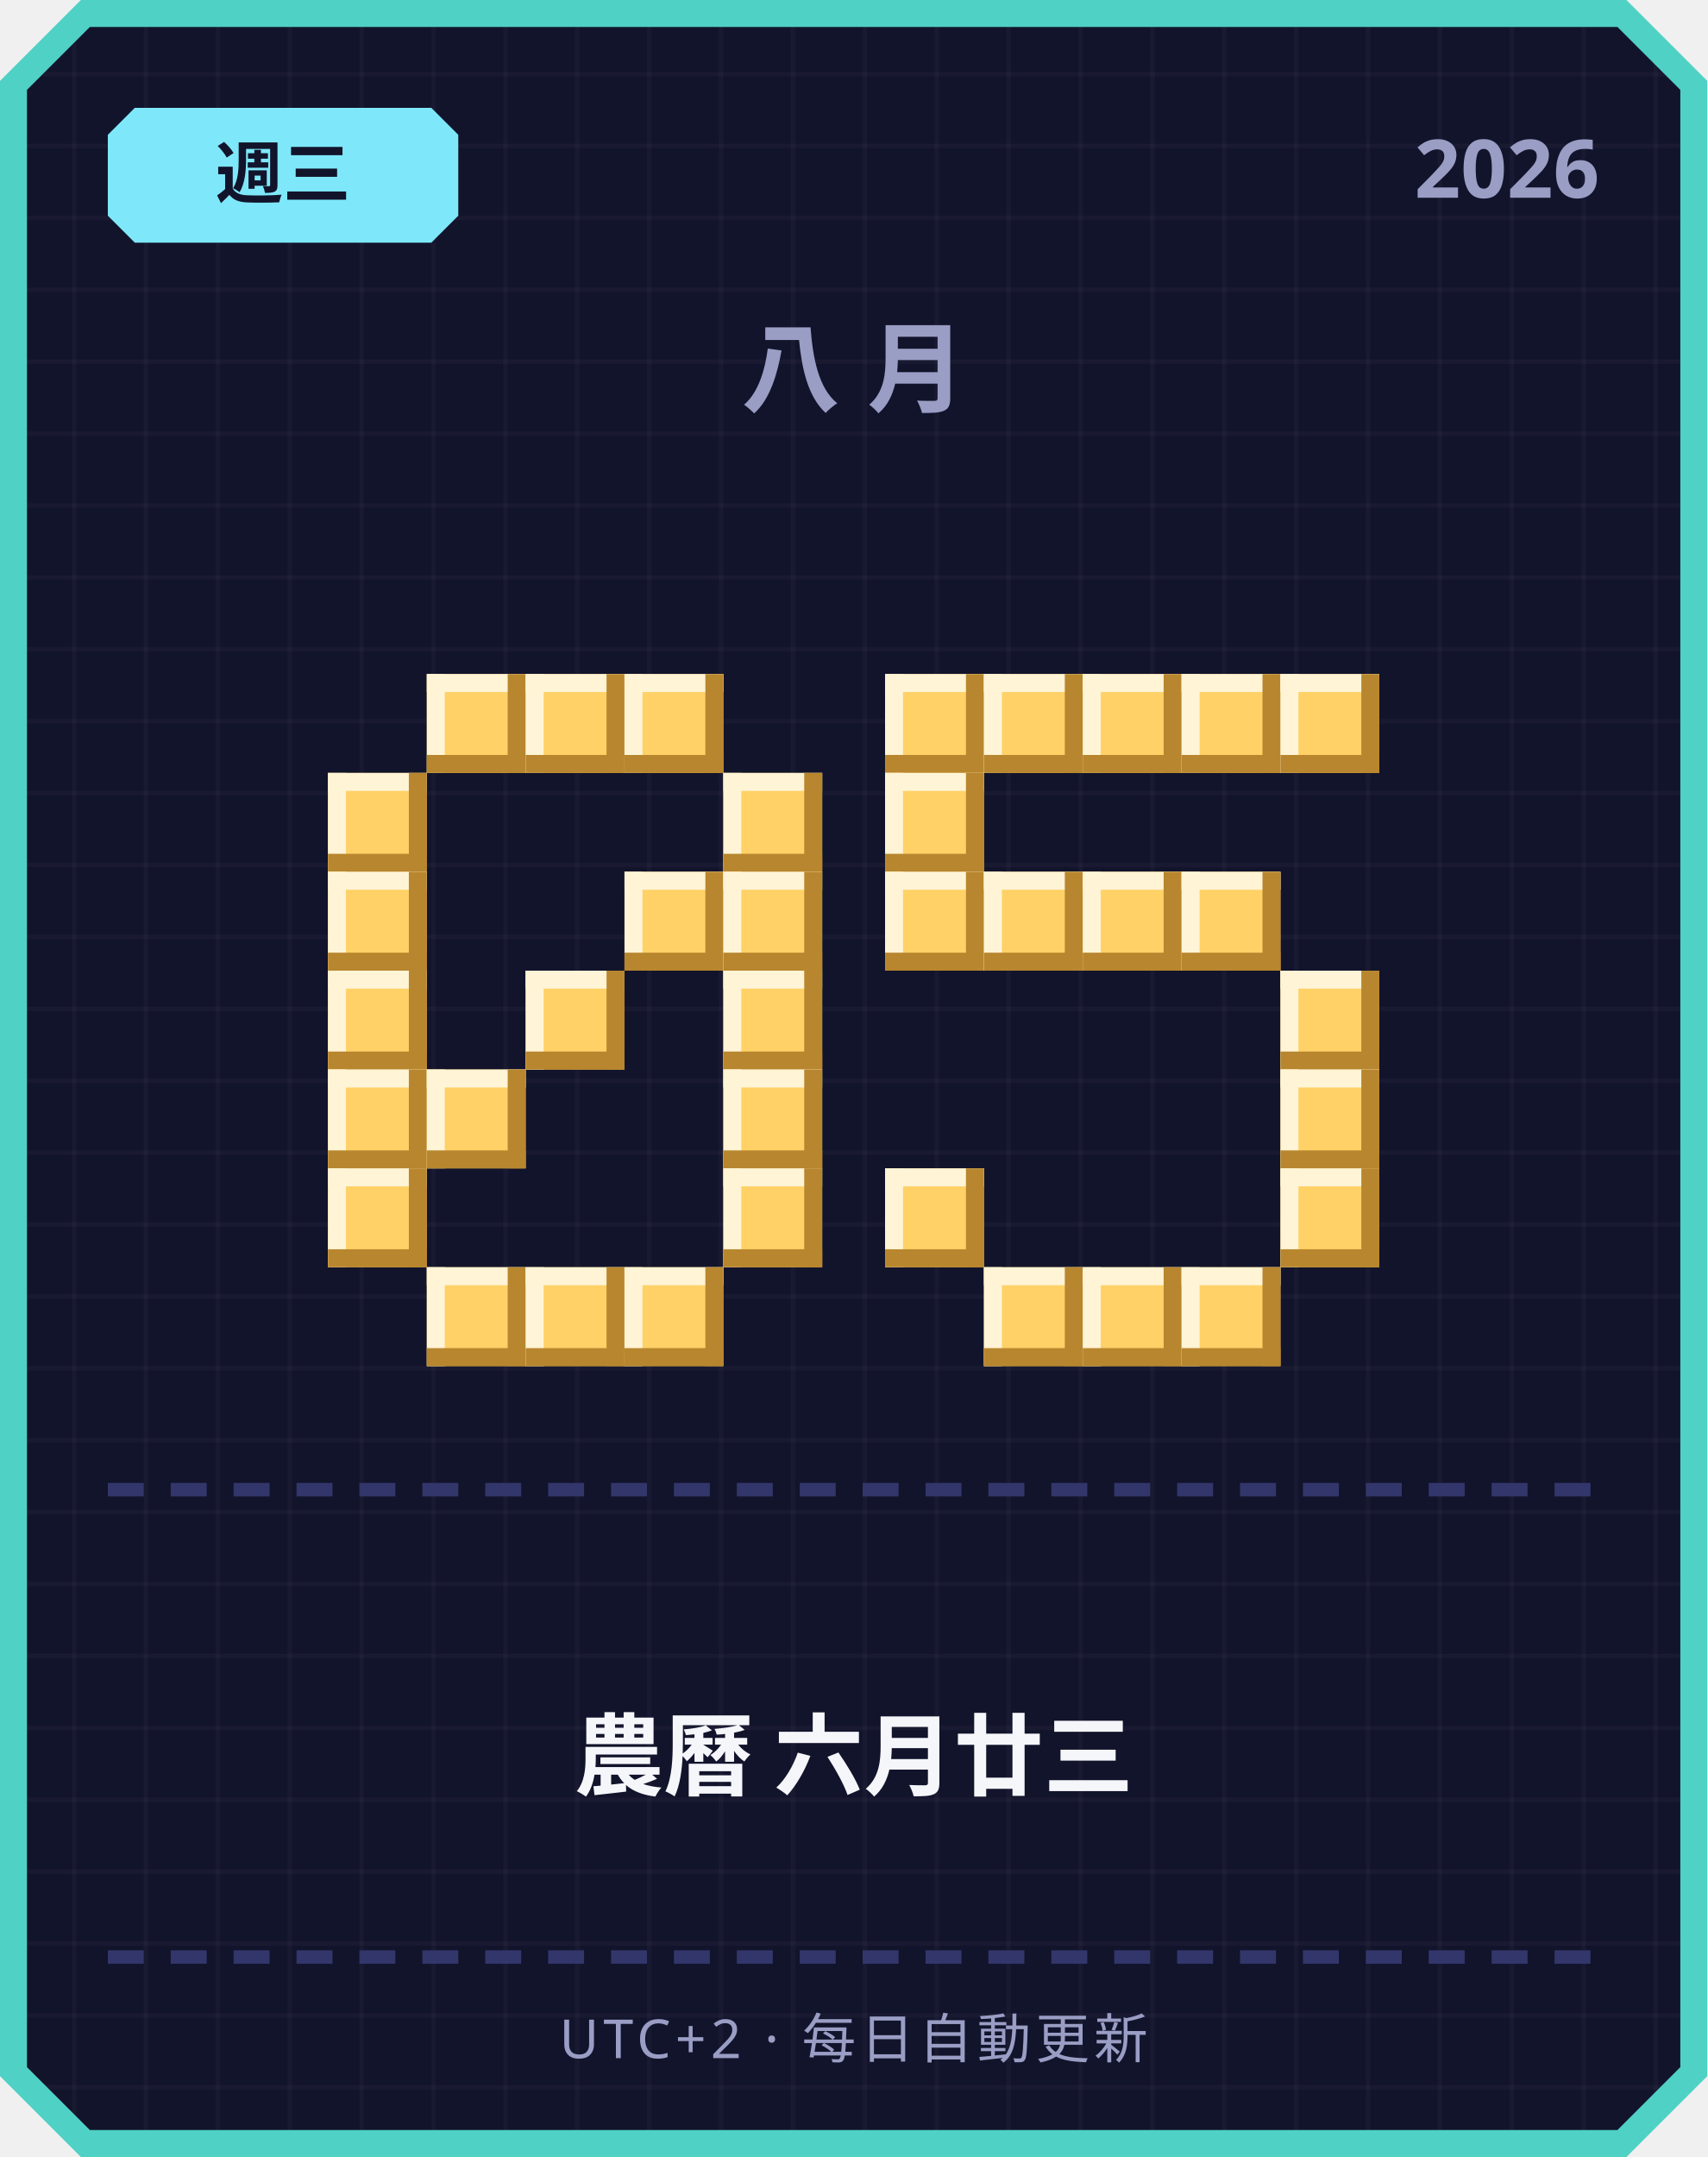
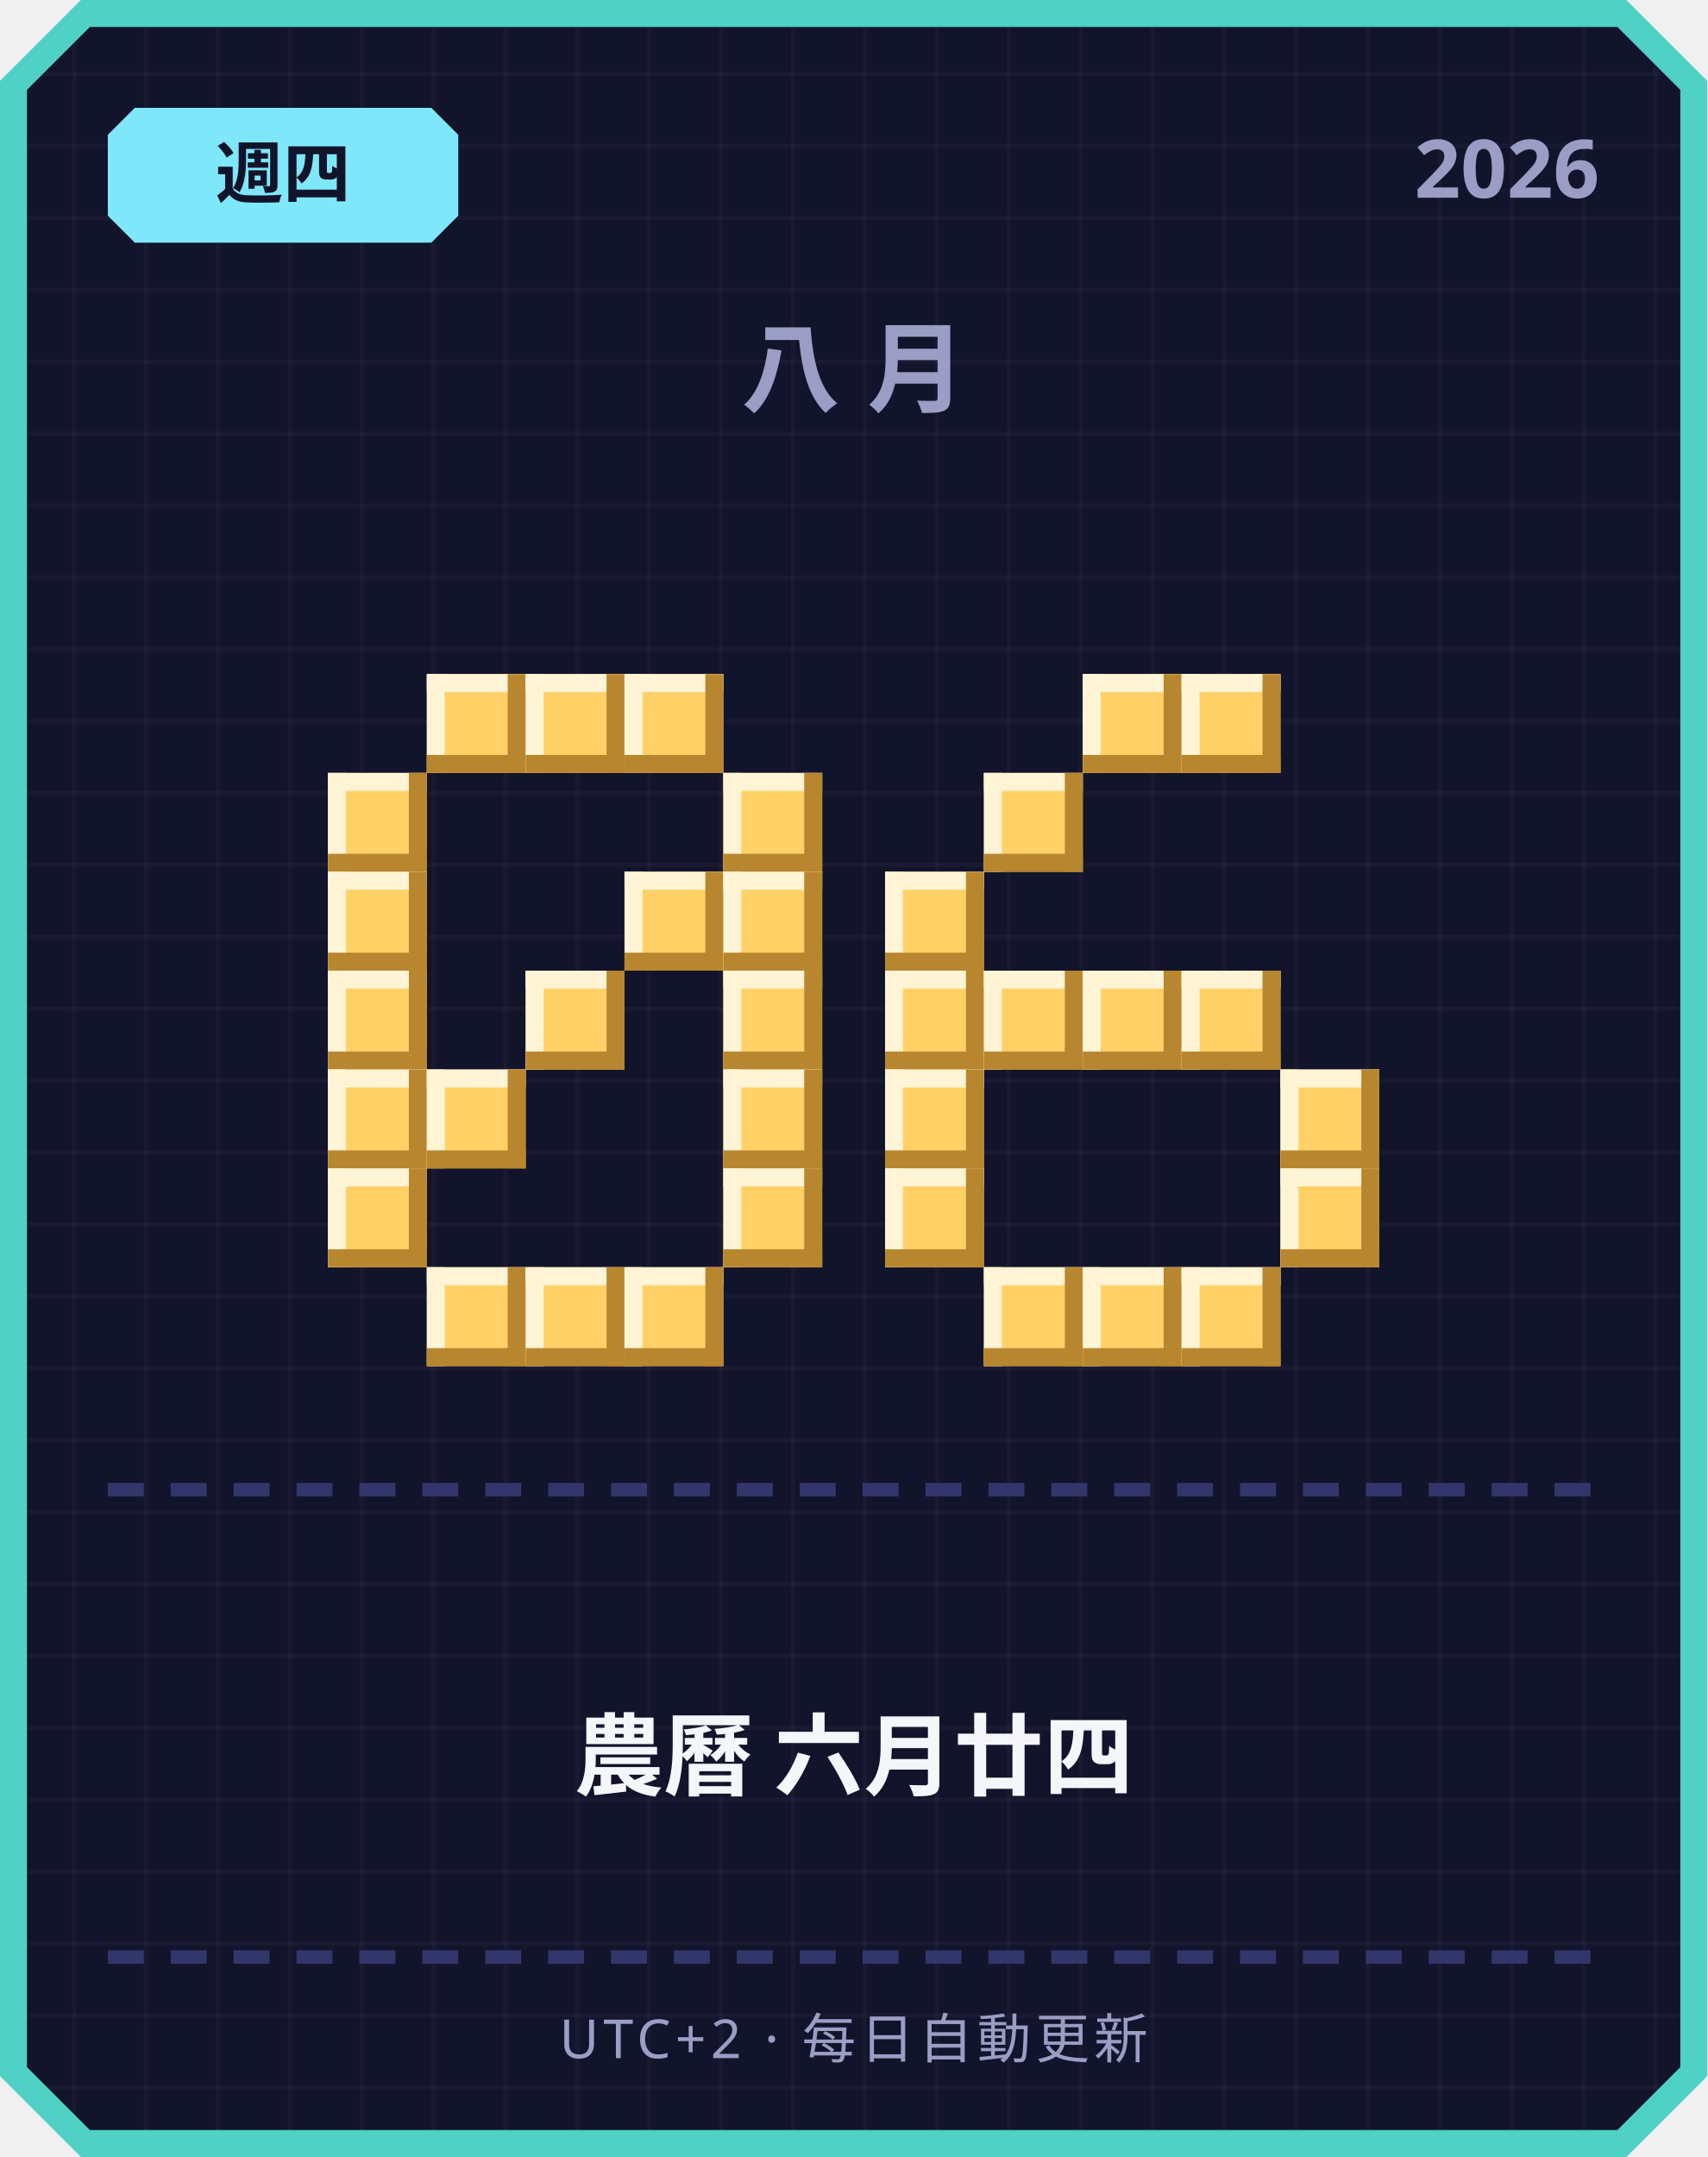
<svg xmlns="http://www.w3.org/2000/svg" width="380" height="480" viewBox="0 0 380 480">
  <defs>
    <pattern id="grid" width="16" height="16" patternUnits="userSpaceOnUse">
      <rect width="16" height="16" fill="#12142b" />
      <rect width="1" height="16" fill="#ffffff" opacity="0.03" />
      <rect width="16" height="1" fill="#ffffff" opacity="0.03" />
    </pattern>
  </defs>
  <path d="M 18,0 L 362,0 L 380,18 L 380,462 L 362,480 L 18,480 L 0,462 L 0,18 Z" fill="#4fd1c5" />
  <path d="M 20,6 L 360,6 L 374,20 L 374,460 L 360,474 L 20,474 L 6,460 L 6,20 Z" fill="url(#grid)" />
  <path d="M 30,24 L 96,24 L 102,30 L 102,48 L 96,54 L 30,54 L 24,48 L 24,30 Z" fill="#7ee8fa" />
-   <text x="63" y="44" text-anchor="middle" font-family="'Segoe UI', sans-serif" font-size="15" font-weight="700" fill="#12142b">週三</text>
+   <text x="63" y="44" text-anchor="middle" font-family="'Segoe UI', sans-serif" font-size="15" font-weight="700" fill="#12142b">週四</text>
  <text x="356" y="44" text-anchor="end" font-family="'Segoe UI', sans-serif" font-size="18" font-weight="700" fill="#9a9dc4">2026</text>
  <text x="190" y="90" text-anchor="middle" font-family="'Segoe UI', sans-serif" font-size="22" font-weight="700" letter-spacing="6" fill="#9a9dc4">八月</text>
  <rect x="95" y="150" width="22" height="22" fill="#ffd166" />
  <rect x="95" y="150" width="22" height="4" fill="#fff4d6" />
  <rect x="95" y="150" width="4" height="22" fill="#fff4d6" />
  <rect x="95" y="168" width="22" height="4" fill="#b8862e" />
  <rect x="113" y="150" width="4" height="22" fill="#b8862e" />
  <rect x="117" y="150" width="22" height="22" fill="#ffd166" />
  <rect x="117" y="150" width="22" height="4" fill="#fff4d6" />
  <rect x="117" y="150" width="4" height="22" fill="#fff4d6" />
  <rect x="117" y="168" width="22" height="4" fill="#b8862e" />
  <rect x="135" y="150" width="4" height="22" fill="#b8862e" />
  <rect x="139" y="150" width="22" height="22" fill="#ffd166" />
  <rect x="139" y="150" width="22" height="4" fill="#fff4d6" />
  <rect x="139" y="150" width="4" height="22" fill="#fff4d6" />
  <rect x="139" y="168" width="22" height="4" fill="#b8862e" />
  <rect x="157" y="150" width="4" height="22" fill="#b8862e" />
  <rect x="73" y="172" width="22" height="22" fill="#ffd166" />
  <rect x="73" y="172" width="22" height="4" fill="#fff4d6" />
  <rect x="73" y="172" width="4" height="22" fill="#fff4d6" />
  <rect x="73" y="190" width="22" height="4" fill="#b8862e" />
  <rect x="91" y="172" width="4" height="22" fill="#b8862e" />
  <rect x="161" y="172" width="22" height="22" fill="#ffd166" />
  <rect x="161" y="172" width="22" height="4" fill="#fff4d6" />
  <rect x="161" y="172" width="4" height="22" fill="#fff4d6" />
  <rect x="161" y="190" width="22" height="4" fill="#b8862e" />
  <rect x="179" y="172" width="4" height="22" fill="#b8862e" />
  <rect x="73" y="194" width="22" height="22" fill="#ffd166" />
  <rect x="73" y="194" width="22" height="4" fill="#fff4d6" />
  <rect x="73" y="194" width="4" height="22" fill="#fff4d6" />
  <rect x="73" y="212" width="22" height="4" fill="#b8862e" />
  <rect x="91" y="194" width="4" height="22" fill="#b8862e" />
  <rect x="139" y="194" width="22" height="22" fill="#ffd166" />
  <rect x="139" y="194" width="22" height="4" fill="#fff4d6" />
  <rect x="139" y="194" width="4" height="22" fill="#fff4d6" />
  <rect x="139" y="212" width="22" height="4" fill="#b8862e" />
  <rect x="157" y="194" width="4" height="22" fill="#b8862e" />
  <rect x="161" y="194" width="22" height="22" fill="#ffd166" />
  <rect x="161" y="194" width="22" height="4" fill="#fff4d6" />
  <rect x="161" y="194" width="4" height="22" fill="#fff4d6" />
  <rect x="161" y="212" width="22" height="4" fill="#b8862e" />
  <rect x="179" y="194" width="4" height="22" fill="#b8862e" />
  <rect x="73" y="216" width="22" height="22" fill="#ffd166" />
  <rect x="73" y="216" width="22" height="4" fill="#fff4d6" />
  <rect x="73" y="216" width="4" height="22" fill="#fff4d6" />
  <rect x="73" y="234" width="22" height="4" fill="#b8862e" />
  <rect x="91" y="216" width="4" height="22" fill="#b8862e" />
  <rect x="117" y="216" width="22" height="22" fill="#ffd166" />
  <rect x="117" y="216" width="22" height="4" fill="#fff4d6" />
  <rect x="117" y="216" width="4" height="22" fill="#fff4d6" />
  <rect x="117" y="234" width="22" height="4" fill="#b8862e" />
  <rect x="135" y="216" width="4" height="22" fill="#b8862e" />
  <rect x="161" y="216" width="22" height="22" fill="#ffd166" />
  <rect x="161" y="216" width="22" height="4" fill="#fff4d6" />
  <rect x="161" y="216" width="4" height="22" fill="#fff4d6" />
  <rect x="161" y="234" width="22" height="4" fill="#b8862e" />
  <rect x="179" y="216" width="4" height="22" fill="#b8862e" />
  <rect x="73" y="238" width="22" height="22" fill="#ffd166" />
  <rect x="73" y="238" width="22" height="4" fill="#fff4d6" />
  <rect x="73" y="238" width="4" height="22" fill="#fff4d6" />
  <rect x="73" y="256" width="22" height="4" fill="#b8862e" />
  <rect x="91" y="238" width="4" height="22" fill="#b8862e" />
  <rect x="95" y="238" width="22" height="22" fill="#ffd166" />
  <rect x="95" y="238" width="22" height="4" fill="#fff4d6" />
  <rect x="95" y="238" width="4" height="22" fill="#fff4d6" />
  <rect x="95" y="256" width="22" height="4" fill="#b8862e" />
  <rect x="113" y="238" width="4" height="22" fill="#b8862e" />
  <rect x="161" y="238" width="22" height="22" fill="#ffd166" />
  <rect x="161" y="238" width="22" height="4" fill="#fff4d6" />
  <rect x="161" y="238" width="4" height="22" fill="#fff4d6" />
  <rect x="161" y="256" width="22" height="4" fill="#b8862e" />
  <rect x="179" y="238" width="4" height="22" fill="#b8862e" />
  <rect x="73" y="260" width="22" height="22" fill="#ffd166" />
  <rect x="73" y="260" width="22" height="4" fill="#fff4d6" />
  <rect x="73" y="260" width="4" height="22" fill="#fff4d6" />
  <rect x="73" y="278" width="22" height="4" fill="#b8862e" />
  <rect x="91" y="260" width="4" height="22" fill="#b8862e" />
  <rect x="161" y="260" width="22" height="22" fill="#ffd166" />
  <rect x="161" y="260" width="22" height="4" fill="#fff4d6" />
  <rect x="161" y="260" width="4" height="22" fill="#fff4d6" />
  <rect x="161" y="278" width="22" height="4" fill="#b8862e" />
  <rect x="179" y="260" width="4" height="22" fill="#b8862e" />
  <rect x="95" y="282" width="22" height="22" fill="#ffd166" />
  <rect x="95" y="282" width="22" height="4" fill="#fff4d6" />
  <rect x="95" y="282" width="4" height="22" fill="#fff4d6" />
  <rect x="95" y="300" width="22" height="4" fill="#b8862e" />
  <rect x="113" y="282" width="4" height="22" fill="#b8862e" />
  <rect x="117" y="282" width="22" height="22" fill="#ffd166" />
  <rect x="117" y="282" width="22" height="4" fill="#fff4d6" />
  <rect x="117" y="282" width="4" height="22" fill="#fff4d6" />
  <rect x="117" y="300" width="22" height="4" fill="#b8862e" />
  <rect x="135" y="282" width="4" height="22" fill="#b8862e" />
  <rect x="139" y="282" width="22" height="22" fill="#ffd166" />
  <rect x="139" y="282" width="22" height="4" fill="#fff4d6" />
  <rect x="139" y="282" width="4" height="22" fill="#fff4d6" />
  <rect x="139" y="300" width="22" height="4" fill="#b8862e" />
  <rect x="157" y="282" width="4" height="22" fill="#b8862e" />
-   <rect x="197" y="150" width="22" height="22" fill="#ffd166" />
-   <rect x="197" y="150" width="22" height="4" fill="#fff4d6" />
-   <rect x="197" y="150" width="4" height="22" fill="#fff4d6" />
-   <rect x="197" y="168" width="22" height="4" fill="#b8862e" />
-   <rect x="215" y="150" width="4" height="22" fill="#b8862e" />
-   <rect x="219" y="150" width="22" height="22" fill="#ffd166" />
-   <rect x="219" y="150" width="22" height="4" fill="#fff4d6" />
-   <rect x="219" y="150" width="4" height="22" fill="#fff4d6" />
-   <rect x="219" y="168" width="22" height="4" fill="#b8862e" />
-   <rect x="237" y="150" width="4" height="22" fill="#b8862e" />
  <rect x="241" y="150" width="22" height="22" fill="#ffd166" />
  <rect x="241" y="150" width="22" height="4" fill="#fff4d6" />
  <rect x="241" y="150" width="4" height="22" fill="#fff4d6" />
  <rect x="241" y="168" width="22" height="4" fill="#b8862e" />
  <rect x="259" y="150" width="4" height="22" fill="#b8862e" />
  <rect x="263" y="150" width="22" height="22" fill="#ffd166" />
  <rect x="263" y="150" width="22" height="4" fill="#fff4d6" />
  <rect x="263" y="150" width="4" height="22" fill="#fff4d6" />
  <rect x="263" y="168" width="22" height="4" fill="#b8862e" />
  <rect x="281" y="150" width="4" height="22" fill="#b8862e" />
-   <rect x="285" y="150" width="22" height="22" fill="#ffd166" />
-   <rect x="285" y="150" width="22" height="4" fill="#fff4d6" />
-   <rect x="285" y="150" width="4" height="22" fill="#fff4d6" />
-   <rect x="285" y="168" width="22" height="4" fill="#b8862e" />
-   <rect x="303" y="150" width="4" height="22" fill="#b8862e" />
-   <rect x="197" y="172" width="22" height="22" fill="#ffd166" />
-   <rect x="197" y="172" width="22" height="4" fill="#fff4d6" />
-   <rect x="197" y="172" width="4" height="22" fill="#fff4d6" />
-   <rect x="197" y="190" width="22" height="4" fill="#b8862e" />
-   <rect x="215" y="172" width="4" height="22" fill="#b8862e" />
+   <rect x="219" y="172" width="22" height="22" fill="#ffd166" />
+   <rect x="219" y="172" width="22" height="4" fill="#fff4d6" />
+   <rect x="219" y="172" width="4" height="22" fill="#fff4d6" />
+   <rect x="219" y="190" width="22" height="4" fill="#b8862e" />
+   <rect x="237" y="172" width="4" height="22" fill="#b8862e" />
  <rect x="197" y="194" width="22" height="22" fill="#ffd166" />
  <rect x="197" y="194" width="22" height="4" fill="#fff4d6" />
  <rect x="197" y="194" width="4" height="22" fill="#fff4d6" />
  <rect x="197" y="212" width="22" height="4" fill="#b8862e" />
  <rect x="215" y="194" width="4" height="22" fill="#b8862e" />
-   <rect x="219" y="194" width="22" height="22" fill="#ffd166" />
-   <rect x="219" y="194" width="22" height="4" fill="#fff4d6" />
-   <rect x="219" y="194" width="4" height="22" fill="#fff4d6" />
-   <rect x="219" y="212" width="22" height="4" fill="#b8862e" />
-   <rect x="237" y="194" width="4" height="22" fill="#b8862e" />
-   <rect x="241" y="194" width="22" height="22" fill="#ffd166" />
-   <rect x="241" y="194" width="22" height="4" fill="#fff4d6" />
-   <rect x="241" y="194" width="4" height="22" fill="#fff4d6" />
-   <rect x="241" y="212" width="22" height="4" fill="#b8862e" />
-   <rect x="259" y="194" width="4" height="22" fill="#b8862e" />
-   <rect x="263" y="194" width="22" height="22" fill="#ffd166" />
-   <rect x="263" y="194" width="22" height="4" fill="#fff4d6" />
-   <rect x="263" y="194" width="4" height="22" fill="#fff4d6" />
-   <rect x="263" y="212" width="22" height="4" fill="#b8862e" />
-   <rect x="281" y="194" width="4" height="22" fill="#b8862e" />
-   <rect x="285" y="216" width="22" height="22" fill="#ffd166" />
-   <rect x="285" y="216" width="22" height="4" fill="#fff4d6" />
-   <rect x="285" y="216" width="4" height="22" fill="#fff4d6" />
-   <rect x="285" y="234" width="22" height="4" fill="#b8862e" />
-   <rect x="303" y="216" width="4" height="22" fill="#b8862e" />
+   <rect x="197" y="216" width="22" height="22" fill="#ffd166" />
+   <rect x="197" y="216" width="22" height="4" fill="#fff4d6" />
+   <rect x="197" y="216" width="4" height="22" fill="#fff4d6" />
+   <rect x="197" y="234" width="22" height="4" fill="#b8862e" />
+   <rect x="215" y="216" width="4" height="22" fill="#b8862e" />
+   <rect x="219" y="216" width="22" height="22" fill="#ffd166" />
+   <rect x="219" y="216" width="22" height="4" fill="#fff4d6" />
+   <rect x="219" y="216" width="4" height="22" fill="#fff4d6" />
+   <rect x="219" y="234" width="22" height="4" fill="#b8862e" />
+   <rect x="237" y="216" width="4" height="22" fill="#b8862e" />
+   <rect x="241" y="216" width="22" height="22" fill="#ffd166" />
+   <rect x="241" y="216" width="22" height="4" fill="#fff4d6" />
+   <rect x="241" y="216" width="4" height="22" fill="#fff4d6" />
+   <rect x="241" y="234" width="22" height="4" fill="#b8862e" />
+   <rect x="259" y="216" width="4" height="22" fill="#b8862e" />
+   <rect x="263" y="216" width="22" height="22" fill="#ffd166" />
+   <rect x="263" y="216" width="22" height="4" fill="#fff4d6" />
+   <rect x="263" y="216" width="4" height="22" fill="#fff4d6" />
+   <rect x="263" y="234" width="22" height="4" fill="#b8862e" />
+   <rect x="281" y="216" width="4" height="22" fill="#b8862e" />
+   <rect x="197" y="238" width="22" height="22" fill="#ffd166" />
+   <rect x="197" y="238" width="22" height="4" fill="#fff4d6" />
+   <rect x="197" y="238" width="4" height="22" fill="#fff4d6" />
+   <rect x="197" y="256" width="22" height="4" fill="#b8862e" />
+   <rect x="215" y="238" width="4" height="22" fill="#b8862e" />
  <rect x="285" y="238" width="22" height="22" fill="#ffd166" />
  <rect x="285" y="238" width="22" height="4" fill="#fff4d6" />
  <rect x="285" y="238" width="4" height="22" fill="#fff4d6" />
  <rect x="285" y="256" width="22" height="4" fill="#b8862e" />
  <rect x="303" y="238" width="4" height="22" fill="#b8862e" />
  <rect x="197" y="260" width="22" height="22" fill="#ffd166" />
  <rect x="197" y="260" width="22" height="4" fill="#fff4d6" />
  <rect x="197" y="260" width="4" height="22" fill="#fff4d6" />
  <rect x="197" y="278" width="22" height="4" fill="#b8862e" />
  <rect x="215" y="260" width="4" height="22" fill="#b8862e" />
  <rect x="285" y="260" width="22" height="22" fill="#ffd166" />
  <rect x="285" y="260" width="22" height="4" fill="#fff4d6" />
  <rect x="285" y="260" width="4" height="22" fill="#fff4d6" />
  <rect x="285" y="278" width="22" height="4" fill="#b8862e" />
  <rect x="303" y="260" width="4" height="22" fill="#b8862e" />
  <rect x="219" y="282" width="22" height="22" fill="#ffd166" />
  <rect x="219" y="282" width="22" height="4" fill="#fff4d6" />
  <rect x="219" y="282" width="4" height="22" fill="#fff4d6" />
  <rect x="219" y="300" width="22" height="4" fill="#b8862e" />
  <rect x="237" y="282" width="4" height="22" fill="#b8862e" />
  <rect x="241" y="282" width="22" height="22" fill="#ffd166" />
  <rect x="241" y="282" width="22" height="4" fill="#fff4d6" />
  <rect x="241" y="282" width="4" height="22" fill="#fff4d6" />
  <rect x="241" y="300" width="22" height="4" fill="#b8862e" />
  <rect x="259" y="282" width="4" height="22" fill="#b8862e" />
  <rect x="263" y="282" width="22" height="22" fill="#ffd166" />
  <rect x="263" y="282" width="22" height="4" fill="#fff4d6" />
  <rect x="263" y="282" width="4" height="22" fill="#fff4d6" />
  <rect x="263" y="300" width="22" height="4" fill="#b8862e" />
  <rect x="281" y="282" width="4" height="22" fill="#b8862e" />
  <rect x="24" y="330" width="8" height="3" fill="#33366b" />
  <rect x="38" y="330" width="8" height="3" fill="#33366b" />
  <rect x="52" y="330" width="8" height="3" fill="#33366b" />
  <rect x="66" y="330" width="8" height="3" fill="#33366b" />
  <rect x="80" y="330" width="8" height="3" fill="#33366b" />
  <rect x="94" y="330" width="8" height="3" fill="#33366b" />
  <rect x="108" y="330" width="8" height="3" fill="#33366b" />
  <rect x="122" y="330" width="8" height="3" fill="#33366b" />
  <rect x="136" y="330" width="8" height="3" fill="#33366b" />
  <rect x="150" y="330" width="8" height="3" fill="#33366b" />
  <rect x="164" y="330" width="8" height="3" fill="#33366b" />
  <rect x="178" y="330" width="8" height="3" fill="#33366b" />
  <rect x="192" y="330" width="8" height="3" fill="#33366b" />
  <rect x="206" y="330" width="8" height="3" fill="#33366b" />
  <rect x="220" y="330" width="8" height="3" fill="#33366b" />
  <rect x="234" y="330" width="8" height="3" fill="#33366b" />
  <rect x="248" y="330" width="8" height="3" fill="#33366b" />
  <rect x="262" y="330" width="8" height="3" fill="#33366b" />
  <rect x="276" y="330" width="8" height="3" fill="#33366b" />
  <rect x="290" y="330" width="8" height="3" fill="#33366b" />
  <rect x="304" y="330" width="8" height="3" fill="#33366b" />
  <rect x="318" y="330" width="8" height="3" fill="#33366b" />
  <rect x="332" y="330" width="8" height="3" fill="#33366b" />
  <rect x="346" y="330" width="8" height="3" fill="#33366b" />
-   <text x="190" y="398" text-anchor="middle" font-family="'Segoe UI', 'Microsoft JhengHei', sans-serif" font-size="20" font-weight="700" fill="#f5f6fa">農曆 六月廿三</text>
+   <text x="190" y="398" text-anchor="middle" font-family="'Segoe UI', 'Microsoft JhengHei', sans-serif" font-size="20" font-weight="700" fill="#f5f6fa">農曆 六月廿四</text>
  <rect x="24" y="434" width="8" height="3" fill="#33366b" />
  <rect x="38" y="434" width="8" height="3" fill="#33366b" />
  <rect x="52" y="434" width="8" height="3" fill="#33366b" />
  <rect x="66" y="434" width="8" height="3" fill="#33366b" />
  <rect x="80" y="434" width="8" height="3" fill="#33366b" />
  <rect x="94" y="434" width="8" height="3" fill="#33366b" />
  <rect x="108" y="434" width="8" height="3" fill="#33366b" />
  <rect x="122" y="434" width="8" height="3" fill="#33366b" />
  <rect x="136" y="434" width="8" height="3" fill="#33366b" />
  <rect x="150" y="434" width="8" height="3" fill="#33366b" />
  <rect x="164" y="434" width="8" height="3" fill="#33366b" />
  <rect x="178" y="434" width="8" height="3" fill="#33366b" />
  <rect x="192" y="434" width="8" height="3" fill="#33366b" />
  <rect x="206" y="434" width="8" height="3" fill="#33366b" />
  <rect x="220" y="434" width="8" height="3" fill="#33366b" />
  <rect x="234" y="434" width="8" height="3" fill="#33366b" />
  <rect x="248" y="434" width="8" height="3" fill="#33366b" />
  <rect x="262" y="434" width="8" height="3" fill="#33366b" />
  <rect x="276" y="434" width="8" height="3" fill="#33366b" />
  <rect x="290" y="434" width="8" height="3" fill="#33366b" />
  <rect x="304" y="434" width="8" height="3" fill="#33366b" />
  <rect x="318" y="434" width="8" height="3" fill="#33366b" />
  <rect x="332" y="434" width="8" height="3" fill="#33366b" />
  <rect x="346" y="434" width="8" height="3" fill="#33366b" />
  <text x="190" y="458" text-anchor="middle" font-family="'Segoe UI', sans-serif" font-size="12" letter-spacing="1" fill="#9a9dc4">UTC+2 · 每日自動更新</text>
</svg>
